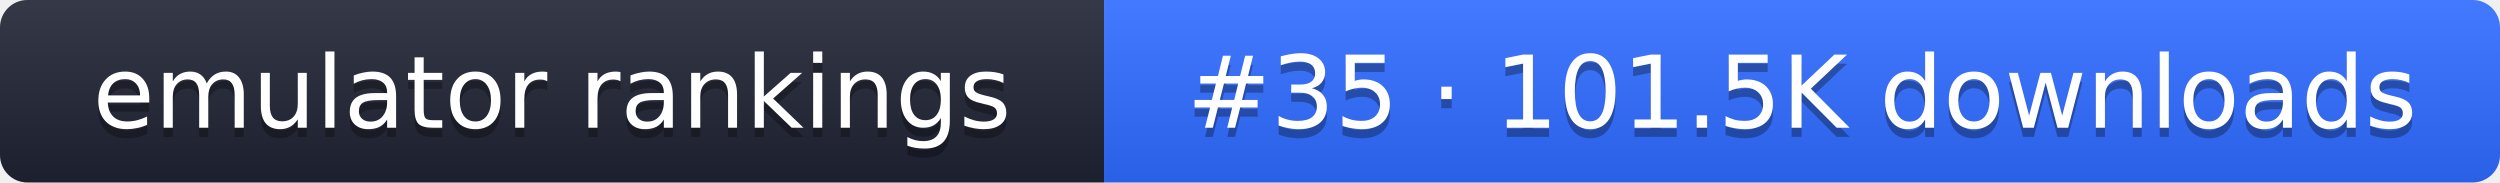
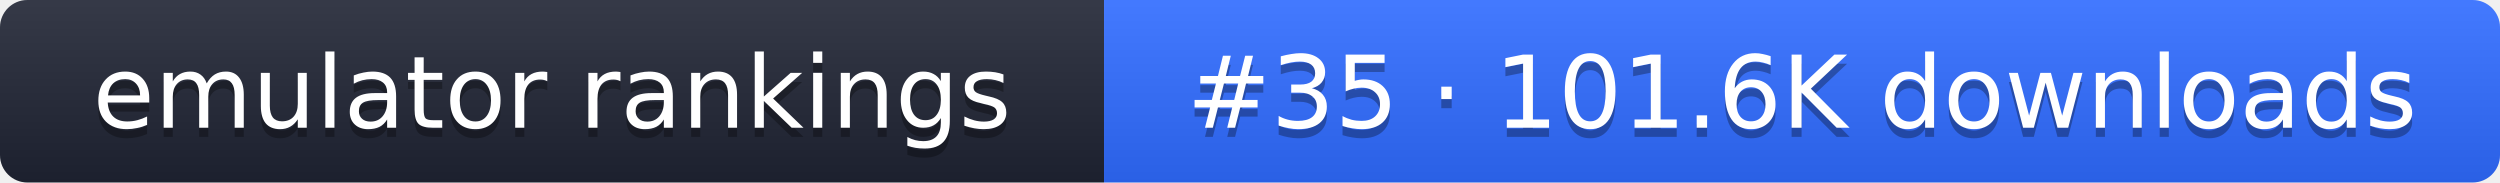
- <svg xmlns="http://www.w3.org/2000/svg" width="274" height="20" role="img" aria-label="emulator rankings: #35 · 101.5K downloads">
+ <svg xmlns="http://www.w3.org/2000/svg" width="274" height="20" role="img" aria-label="emulator rankings: #35 · 101.6K downloads">
  <linearGradient id="g" x2="0" y2="100%">
    <stop offset="0" stop-color="#fff" stop-opacity=".1" />
    <stop offset="1" stop-opacity=".1" />
  </linearGradient>
  <clipPath id="r">
    <rect width="274" height="20" rx="3" fill="#fff" />
  </clipPath>
  <g clip-path="url(#r)">
    <rect width="121" height="20" fill="#1f2433" />
    <rect x="121" width="153" height="20" fill="#2f6bff" />
    <rect width="274" height="20" fill="url(#g)" />
  </g>
  <g fill="#fff" text-anchor="middle" font-family="Verdana,DejaVu Sans,sans-serif" font-size="11">
    <text x="60.5" y="15" fill="#010101" fill-opacity=".3">emulator rankings</text>
    <text x="60.5" y="14">emulator rankings</text>
-     <text x="197.5" y="15" fill="#010101" fill-opacity=".3">#35 · 101.5K downloads</text>
-     <text x="197.5" y="14">#35 · 101.5K downloads</text>
+     <text x="197.5" y="15" fill="#010101" fill-opacity=".3">#35 · 101.6K downloads</text>
+     <text x="197.5" y="14">#35 · 101.6K downloads</text>
  </g>
</svg>
